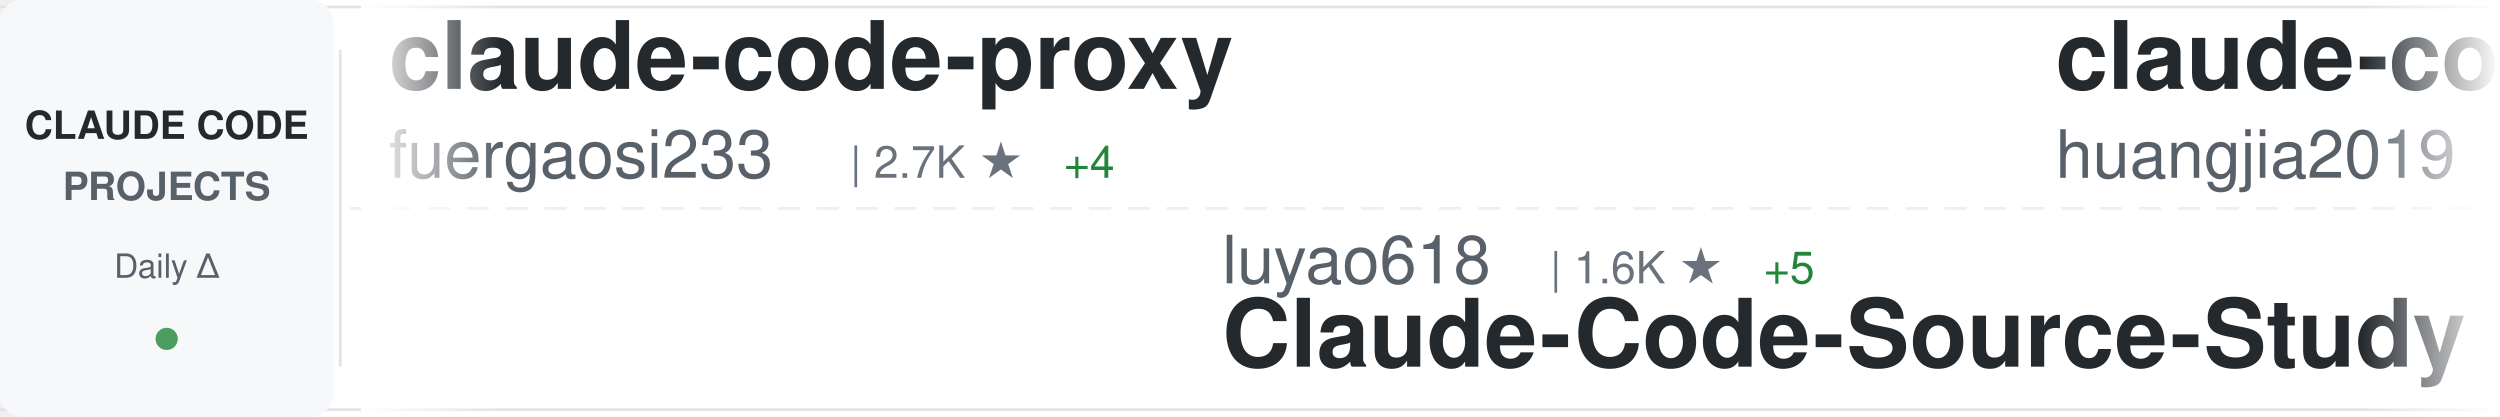
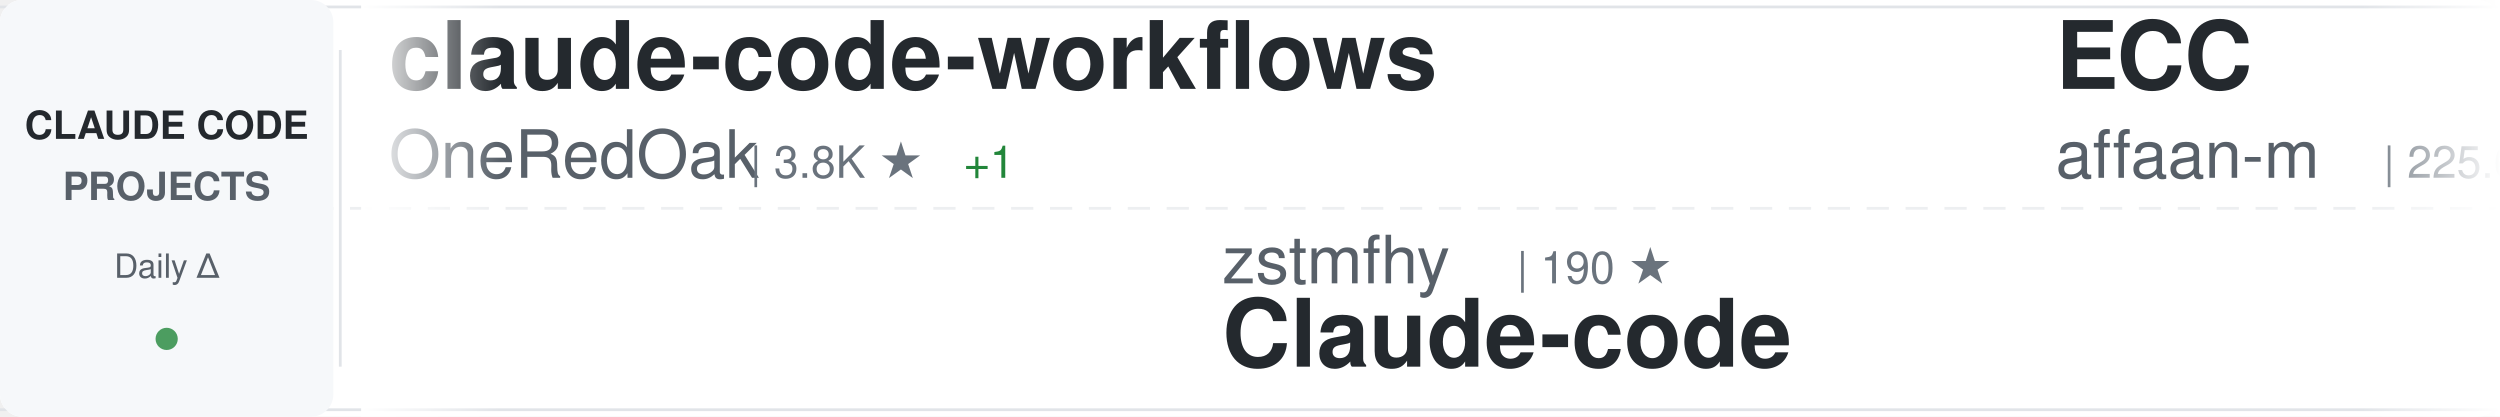
<svg xmlns="http://www.w3.org/2000/svg" width="900" height="150">
  <defs>
    <linearGradient id="awesomeLeftFade" x1="0%" y1="0%" x2="100%" y2="0%">
      <stop offset="0%" style="stop-color:#ffffff;stop-opacity:1" />
      <stop offset="100%" style="stop-color:#ffffff;stop-opacity:0" />
    </linearGradient>
    <linearGradient id="awesomeRightFade" x1="0%" y1="0%" x2="100%" y2="0%">
      <stop offset="0%" style="stop-color:#ffffff;stop-opacity:0" />
      <stop offset="100%" style="stop-color:#ffffff;stop-opacity:1" />
    </linearGradient>
  </defs>
  <rect width="900" height="150" fill="#ffffff" rx="8" />
  <rect x="0" y="2" width="900" height="1" fill="#e1e4e8" />
  <rect x="0" y="147" width="900" height="1" fill="#e1e4e8" />
  <line x1="0" y1="75" x2="900" y2="75" stroke="#e1e4e8" stroke-width="1" stroke-dasharray="8 6" opacity="0.6" />
  <rect x="0" y="0" width="120" height="150" fill="#f6f8fa" rx="8" />
  <text x="60" y="50" font-family="-apple-system, BlinkMacSystemFont, 'Segoe UI', Helvetica, Arial, sans-serif" font-size="14" font-weight="600" fill="#24292e" text-anchor="middle">CLAUDE CODE</text>
  <text x="60" y="72" font-family="-apple-system, BlinkMacSystemFont, 'Segoe UI', Helvetica, Arial, sans-serif" font-size="14" font-weight="600" fill="#586069" text-anchor="middle">PROJECTS</text>
  <text x="60" y="100" font-family="-apple-system, BlinkMacSystemFont, 'Segoe UI', Helvetica, Arial, sans-serif" font-size="12" font-weight="500" fill="#586069" text-anchor="middle">Daily Δ</text>
  <circle cx="60" cy="122" r="4" fill="#22863a" opacity="0.8" />
  <rect x="122" y="18" width="1" height="114" fill="#e1e4e8" />
  <clipPath id="awesomeTickerClip">
    <rect x="130" y="0" width="770" height="150" />
  </clipPath>
  <g clip-path="url(#awesomeTickerClip)">
    <g id="awesomeTickerItems">
      <animateTransform attributeName="transform" attributeType="XML" type="translate" from="0 0" to="-3000 0" dur="54s" repeatCount="indefinite" />
      <g transform="translate(0, 0)">
-         <text x="140" y="32" font-family="-apple-system, BlinkMacSystemFont, 'Segoe UI', Helvetica, Arial, sans-serif" font-size="34" font-weight="600" fill="#24292e">claude-code-proxy</text>
-         <text x="140" y="64" font-family="-apple-system, BlinkMacSystemFont, 'Segoe UI', Helvetica, Arial, sans-serif" font-size="24" font-weight="400" fill="#586069">fuergaosi233</text>
-         <text x="306" y="64" font-family="-apple-system, BlinkMacSystemFont, 'Segoe UI', Helvetica, Arial, sans-serif" font-size="16" font-weight="500" fill="#6a737d">| 2.7K ★</text>
-         <text x="383" y="64" font-family="-apple-system, BlinkMacSystemFont, 'Segoe UI', Helvetica, Arial, sans-serif" font-size="16" font-weight="500" fill="#22863a"> +4</text>
+         <text x="140" y="32" font-family="-apple-system, BlinkMacSystemFont, 'Segoe UI', Helvetica, Arial, sans-serif" font-size="34" font-weight="600" fill="#24292e">claude-code-workflows</text>
+         <text x="140" y="64" font-family="-apple-system, BlinkMacSystemFont, 'Segoe UI', Helvetica, Arial, sans-serif" font-size="24" font-weight="400" fill="#586069">OneRedOak</text>
+         <text x="270" y="64" font-family="-apple-system, BlinkMacSystemFont, 'Segoe UI', Helvetica, Arial, sans-serif" font-size="16" font-weight="500" fill="#6a737d">| 3.8K ★</text>
+         <text x="347" y="64" font-family="-apple-system, BlinkMacSystemFont, 'Segoe UI', Helvetica, Arial, sans-serif" font-size="16" font-weight="500" fill="#22863a"> +1</text>
      </g>
      <g transform="translate(300, 0)">
-         <text x="140" y="102" font-family="-apple-system, BlinkMacSystemFont, 'Segoe UI', Helvetica, Arial, sans-serif" font-size="24" font-weight="400" fill="#586069">luyao618</text>
-         <text x="258" y="102" font-family="-apple-system, BlinkMacSystemFont, 'Segoe UI', Helvetica, Arial, sans-serif" font-size="16" font-weight="500" fill="#6a737d">| 1.6K ★</text>
-         <text x="335" y="102" font-family="-apple-system, BlinkMacSystemFont, 'Segoe UI', Helvetica, Arial, sans-serif" font-size="16" font-weight="500" fill="#22863a"> +5</text>
-         <text x="140" y="132" font-family="-apple-system, BlinkMacSystemFont, 'Segoe UI', Helvetica, Arial, sans-serif" font-size="34" font-weight="600" fill="#24292e">Claude-Code-Source-Study</text>
+         <text x="140" y="102" font-family="-apple-system, BlinkMacSystemFont, 'Segoe UI', Helvetica, Arial, sans-serif" font-size="24" font-weight="400" fill="#586069">zstmfhy</text>
+         <text x="246" y="102" font-family="-apple-system, BlinkMacSystemFont, 'Segoe UI', Helvetica, Arial, sans-serif" font-size="16" font-weight="500" fill="#6a737d">| 190 ★</text>
+         <text x="140" y="132" font-family="-apple-system, BlinkMacSystemFont, 'Segoe UI', Helvetica, Arial, sans-serif" font-size="34" font-weight="600" fill="#24292e">Claude-code</text>
      </g>
      <g transform="translate(600, 0)">
-         <text x="140" y="32" font-family="-apple-system, BlinkMacSystemFont, 'Segoe UI', Helvetica, Arial, sans-serif" font-size="34" font-weight="600" fill="#24292e">claude-code-engineering</text>
-         <text x="140" y="64" font-family="-apple-system, BlinkMacSystemFont, 'Segoe UI', Helvetica, Arial, sans-serif" font-size="24" font-weight="400" fill="#586069">huangjia2019</text>
-         <text x="306" y="64" font-family="-apple-system, BlinkMacSystemFont, 'Segoe UI', Helvetica, Arial, sans-serif" font-size="16" font-weight="500" fill="#6a737d">| 926 ★</text>
-         <text x="374" y="64" font-family="-apple-system, BlinkMacSystemFont, 'Segoe UI', Helvetica, Arial, sans-serif" font-size="16" font-weight="500" fill="#22863a"> +7</text>
+         <text x="140" y="32" font-family="-apple-system, BlinkMacSystemFont, 'Segoe UI', Helvetica, Arial, sans-serif" font-size="34" font-weight="600" fill="#24292e">ECC</text>
+         <text x="140" y="64" font-family="-apple-system, BlinkMacSystemFont, 'Segoe UI', Helvetica, Arial, sans-serif" font-size="24" font-weight="400" fill="#586069">affaan-m</text>
+         <text x="258" y="64" font-family="-apple-system, BlinkMacSystemFont, 'Segoe UI', Helvetica, Arial, sans-serif" font-size="16" font-weight="500" fill="#6a737d">| 225.6K ★</text>
+         <text x="353" y="64" font-family="-apple-system, BlinkMacSystemFont, 'Segoe UI', Helvetica, Arial, sans-serif" font-size="16" font-weight="500" fill="#22863a"> +615</text>
      </g>
      <g transform="translate(900, 0)">
-         <text x="140" y="102" font-family="-apple-system, BlinkMacSystemFont, 'Segoe UI', Helvetica, Arial, sans-serif" font-size="24" font-weight="400" fill="#586069">pedrohcgs</text>
-         <text x="270" y="102" font-family="-apple-system, BlinkMacSystemFont, 'Segoe UI', Helvetica, Arial, sans-serif" font-size="16" font-weight="500" fill="#6a737d">| 1.3K ★</text>
-         <text x="347" y="102" font-family="-apple-system, BlinkMacSystemFont, 'Segoe UI', Helvetica, Arial, sans-serif" font-size="16" font-weight="500" fill="#22863a"> +8</text>
-         <text x="140" y="132" font-family="-apple-system, BlinkMacSystemFont, 'Segoe UI', Helvetica, Arial, sans-serif" font-size="34" font-weight="600" fill="#24292e">claude-code-my-workflow</text>
+         <text x="140" y="102" font-family="-apple-system, BlinkMacSystemFont, 'Segoe UI', Helvetica, Arial, sans-serif" font-size="24" font-weight="400" fill="#586069">Yeachan-Heo</text>
+         <text x="294" y="102" font-family="-apple-system, BlinkMacSystemFont, 'Segoe UI', Helvetica, Arial, sans-serif" font-size="16" font-weight="500" fill="#6a737d">| 37.4K ★</text>
+         <text x="380" y="102" font-family="-apple-system, BlinkMacSystemFont, 'Segoe UI', Helvetica, Arial, sans-serif" font-size="16" font-weight="500" fill="#22863a"> +56</text>
+         <text x="140" y="132" font-family="-apple-system, BlinkMacSystemFont, 'Segoe UI', Helvetica, Arial, sans-serif" font-size="34" font-weight="600" fill="#24292e">oh-my-claudecode</text>
      </g>
      <g transform="translate(1200, 0)">
-         <text x="140" y="32" font-family="-apple-system, BlinkMacSystemFont, 'Segoe UI', Helvetica, Arial, sans-serif" font-size="34" font-weight="600" fill="#24292e">ClaudeCodeAgents</text>
-         <text x="140" y="64" font-family="-apple-system, BlinkMacSystemFont, 'Segoe UI', Helvetica, Arial, sans-serif" font-size="24" font-weight="400" fill="#586069">darcyegb</text>
-         <text x="258" y="64" font-family="-apple-system, BlinkMacSystemFont, 'Segoe UI', Helvetica, Arial, sans-serif" font-size="16" font-weight="500" fill="#6a737d">| 742 ★</text>
-       </g>
-       <g transform="translate(1500, 0)">
-         <text x="140" y="102" font-family="-apple-system, BlinkMacSystemFont, 'Segoe UI', Helvetica, Arial, sans-serif" font-size="24" font-weight="400" fill="#586069">centminmod</text>
-         <text x="282" y="102" font-family="-apple-system, BlinkMacSystemFont, 'Segoe UI', Helvetica, Arial, sans-serif" font-size="16" font-weight="500" fill="#6a737d">| 2.5K ★</text>
-         <text x="359" y="102" font-family="-apple-system, BlinkMacSystemFont, 'Segoe UI', Helvetica, Arial, sans-serif" font-size="16" font-weight="500" fill="#22863a"> +3</text>
-         <text x="140" y="132" font-family="-apple-system, BlinkMacSystemFont, 'Segoe UI', Helvetica, Arial, sans-serif" font-size="34" font-weight="600" fill="#24292e">my-claude-code-setup</text>
-       </g>
-       <g transform="translate(1800, 0)">
-         <text x="140" y="32" font-family="-apple-system, BlinkMacSystemFont, 'Segoe UI', Helvetica, Arial, sans-serif" font-size="34" font-weight="600" fill="#24292e">pi-vs-claude-code</text>
-         <text x="140" y="64" font-family="-apple-system, BlinkMacSystemFont, 'Segoe UI', Helvetica, Arial, sans-serif" font-size="24" font-weight="400" fill="#586069">disler</text>
-         <text x="234" y="64" font-family="-apple-system, BlinkMacSystemFont, 'Segoe UI', Helvetica, Arial, sans-serif" font-size="16" font-weight="500" fill="#6a737d">| 1.4K ★</text>
-         <text x="311" y="64" font-family="-apple-system, BlinkMacSystemFont, 'Segoe UI', Helvetica, Arial, sans-serif" font-size="16" font-weight="500" fill="#22863a"> +4</text>
-       </g>
-       <g transform="translate(2100, 0)">
-         <text x="140" y="102" font-family="-apple-system, BlinkMacSystemFont, 'Segoe UI', Helvetica, Arial, sans-serif" font-size="24" font-weight="400" fill="#586069">Cranot</text>
-         <text x="234" y="102" font-family="-apple-system, BlinkMacSystemFont, 'Segoe UI', Helvetica, Arial, sans-serif" font-size="16" font-weight="500" fill="#6a737d">| 2.8K ★</text>
-         <text x="311" y="102" font-family="-apple-system, BlinkMacSystemFont, 'Segoe UI', Helvetica, Arial, sans-serif" font-size="16" font-weight="500" fill="#22863a"> +4</text>
-         <text x="140" y="132" font-family="-apple-system, BlinkMacSystemFont, 'Segoe UI', Helvetica, Arial, sans-serif" font-size="34" font-weight="600" fill="#24292e">claude-code-guide</text>
-       </g>
-       <g transform="translate(2400, 0)">
        <text x="140" y="32" font-family="-apple-system, BlinkMacSystemFont, 'Segoe UI', Helvetica, Arial, sans-serif" font-size="34" font-weight="600" fill="#24292e">claude-code-pm-course</text>
        <text x="140" y="64" font-family="-apple-system, BlinkMacSystemFont, 'Segoe UI', Helvetica, Arial, sans-serif" font-size="24" font-weight="400" fill="#586069">carlvellotti</text>
        <text x="306" y="64" font-family="-apple-system, BlinkMacSystemFont, 'Segoe UI', Helvetica, Arial, sans-serif" font-size="16" font-weight="500" fill="#6a737d">| 2.1K ★</text>
-         <text x="383" y="64" font-family="-apple-system, BlinkMacSystemFont, 'Segoe UI', Helvetica, Arial, sans-serif" font-size="16" font-weight="500" fill="#22863a"> +8</text>
+         <text x="383" y="64" font-family="-apple-system, BlinkMacSystemFont, 'Segoe UI', Helvetica, Arial, sans-serif" font-size="16" font-weight="500" fill="#22863a"> +9</text>
+       </g>
+       <g transform="translate(1500, 0)">
+         <text x="140" y="102" font-family="-apple-system, BlinkMacSystemFont, 'Segoe UI', Helvetica, Arial, sans-serif" font-size="24" font-weight="400" fill="#586069">SeemSeam</text>
+         <text x="258" y="102" font-family="-apple-system, BlinkMacSystemFont, 'Segoe UI', Helvetica, Arial, sans-serif" font-size="16" font-weight="500" fill="#6a737d">| 3.2K ★</text>
+         <text x="335" y="102" font-family="-apple-system, BlinkMacSystemFont, 'Segoe UI', Helvetica, Arial, sans-serif" font-size="16" font-weight="500" fill="#22863a"> +10</text>
+         <text x="140" y="132" font-family="-apple-system, BlinkMacSystemFont, 'Segoe UI', Helvetica, Arial, sans-serif" font-size="34" font-weight="600" fill="#24292e">claude_codex_bridge</text>
+       </g>
+       <g transform="translate(1800, 0)">
+         <text x="140" y="32" font-family="-apple-system, BlinkMacSystemFont, 'Segoe UI', Helvetica, Arial, sans-serif" font-size="34" font-weight="600" fill="#24292e">claude-code-source-code-...</text>
+         <text x="140" y="64" font-family="-apple-system, BlinkMacSystemFont, 'Segoe UI', Helvetica, Arial, sans-serif" font-size="24" font-weight="400" fill="#586069">ghuntley</text>
+         <text x="258" y="64" font-family="-apple-system, BlinkMacSystemFont, 'Segoe UI', Helvetica, Arial, sans-serif" font-size="16" font-weight="500" fill="#6a737d">| 986 ★</text>
+       </g>
+       <g transform="translate(2100, 0)">
+         <text x="140" y="102" font-family="-apple-system, BlinkMacSystemFont, 'Segoe UI', Helvetica, Arial, sans-serif" font-size="24" font-weight="400" fill="#586069">multica-ai</text>
+         <text x="282" y="102" font-family="-apple-system, BlinkMacSystemFont, 'Segoe UI', Helvetica, Arial, sans-serif" font-size="16" font-weight="500" fill="#6a737d">| 187.1K ★</text>
+         <text x="377" y="102" font-family="-apple-system, BlinkMacSystemFont, 'Segoe UI', Helvetica, Arial, sans-serif" font-size="16" font-weight="500" fill="#22863a"> +575</text>
+         <text x="140" y="132" font-family="-apple-system, BlinkMacSystemFont, 'Segoe UI', Helvetica, Arial, sans-serif" font-size="34" font-weight="600" fill="#24292e">andrej-karpathy-skills</text>
+       </g>
+       <g transform="translate(2400, 0)">
+         <text x="140" y="32" font-family="-apple-system, BlinkMacSystemFont, 'Segoe UI', Helvetica, Arial, sans-serif" font-size="34" font-weight="600" fill="#24292e">free-claude-code</text>
+         <text x="140" y="64" font-family="-apple-system, BlinkMacSystemFont, 'Segoe UI', Helvetica, Arial, sans-serif" font-size="24" font-weight="400" fill="#586069">Alishahryar1</text>
+         <text x="306" y="64" font-family="-apple-system, BlinkMacSystemFont, 'Segoe UI', Helvetica, Arial, sans-serif" font-size="16" font-weight="500" fill="#6a737d">| 38.4K ★</text>
+         <text x="392" y="64" font-family="-apple-system, BlinkMacSystemFont, 'Segoe UI', Helvetica, Arial, sans-serif" font-size="16" font-weight="500" fill="#22863a"> +207</text>
      </g>
      <g transform="translate(2700, 0)">
        <text x="140" y="102" font-family="-apple-system, BlinkMacSystemFont, 'Segoe UI', Helvetica, Arial, sans-serif" font-size="24" font-weight="400" fill="#586069">anthropics</text>
-         <text x="282" y="102" font-family="-apple-system, BlinkMacSystemFont, 'Segoe UI', Helvetica, Arial, sans-serif" font-size="16" font-weight="500" fill="#6a737d">| 157.9K ★</text>
-         <text x="377" y="102" font-family="-apple-system, BlinkMacSystemFont, 'Segoe UI', Helvetica, Arial, sans-serif" font-size="16" font-weight="500" fill="#22863a"> +334</text>
-         <text x="140" y="132" font-family="-apple-system, BlinkMacSystemFont, 'Segoe UI', Helvetica, Arial, sans-serif" font-size="34" font-weight="600" fill="#24292e">skills</text>
+         <text x="282" y="102" font-family="-apple-system, BlinkMacSystemFont, 'Segoe UI', Helvetica, Arial, sans-serif" font-size="16" font-weight="500" fill="#6a737d">| 892 ★</text>
+         <text x="350" y="102" font-family="-apple-system, BlinkMacSystemFont, 'Segoe UI', Helvetica, Arial, sans-serif" font-size="16" font-weight="500" fill="#22863a"> +2</text>
+         <text x="140" y="132" font-family="-apple-system, BlinkMacSystemFont, 'Segoe UI', Helvetica, Arial, sans-serif" font-size="34" font-weight="600" fill="#24292e">claude-code-base-action</text>
      </g>
      <g transform="translate(3000, 0)">
-         <text x="140" y="32" font-family="-apple-system, BlinkMacSystemFont, 'Segoe UI', Helvetica, Arial, sans-serif" font-size="34" font-weight="600" fill="#24292e">claude-code-proxy</text>
-         <text x="140" y="64" font-family="-apple-system, BlinkMacSystemFont, 'Segoe UI', Helvetica, Arial, sans-serif" font-size="24" font-weight="400" fill="#586069">fuergaosi233</text>
-         <text x="306" y="64" font-family="-apple-system, BlinkMacSystemFont, 'Segoe UI', Helvetica, Arial, sans-serif" font-size="16" font-weight="500" fill="#6a737d">| 2.7K ★</text>
-         <text x="383" y="64" font-family="-apple-system, BlinkMacSystemFont, 'Segoe UI', Helvetica, Arial, sans-serif" font-size="16" font-weight="500" fill="#22863a"> +4</text>
+         <text x="140" y="32" font-family="-apple-system, BlinkMacSystemFont, 'Segoe UI', Helvetica, Arial, sans-serif" font-size="34" font-weight="600" fill="#24292e">claude-code-workflows</text>
+         <text x="140" y="64" font-family="-apple-system, BlinkMacSystemFont, 'Segoe UI', Helvetica, Arial, sans-serif" font-size="24" font-weight="400" fill="#586069">OneRedOak</text>
+         <text x="270" y="64" font-family="-apple-system, BlinkMacSystemFont, 'Segoe UI', Helvetica, Arial, sans-serif" font-size="16" font-weight="500" fill="#6a737d">| 3.8K ★</text>
+         <text x="347" y="64" font-family="-apple-system, BlinkMacSystemFont, 'Segoe UI', Helvetica, Arial, sans-serif" font-size="16" font-weight="500" fill="#22863a"> +1</text>
      </g>
      <g transform="translate(3300, 0)">
-         <text x="140" y="102" font-family="-apple-system, BlinkMacSystemFont, 'Segoe UI', Helvetica, Arial, sans-serif" font-size="24" font-weight="400" fill="#586069">luyao618</text>
-         <text x="258" y="102" font-family="-apple-system, BlinkMacSystemFont, 'Segoe UI', Helvetica, Arial, sans-serif" font-size="16" font-weight="500" fill="#6a737d">| 1.6K ★</text>
-         <text x="335" y="102" font-family="-apple-system, BlinkMacSystemFont, 'Segoe UI', Helvetica, Arial, sans-serif" font-size="16" font-weight="500" fill="#22863a"> +5</text>
-         <text x="140" y="132" font-family="-apple-system, BlinkMacSystemFont, 'Segoe UI', Helvetica, Arial, sans-serif" font-size="34" font-weight="600" fill="#24292e">Claude-Code-Source-Study</text>
+         <text x="140" y="102" font-family="-apple-system, BlinkMacSystemFont, 'Segoe UI', Helvetica, Arial, sans-serif" font-size="24" font-weight="400" fill="#586069">zstmfhy</text>
+         <text x="246" y="102" font-family="-apple-system, BlinkMacSystemFont, 'Segoe UI', Helvetica, Arial, sans-serif" font-size="16" font-weight="500" fill="#6a737d">| 190 ★</text>
+         <text x="140" y="132" font-family="-apple-system, BlinkMacSystemFont, 'Segoe UI', Helvetica, Arial, sans-serif" font-size="34" font-weight="600" fill="#24292e">Claude-code</text>
      </g>
      <g transform="translate(3600, 0)">
-         <text x="140" y="32" font-family="-apple-system, BlinkMacSystemFont, 'Segoe UI', Helvetica, Arial, sans-serif" font-size="34" font-weight="600" fill="#24292e">claude-code-engineering</text>
-         <text x="140" y="64" font-family="-apple-system, BlinkMacSystemFont, 'Segoe UI', Helvetica, Arial, sans-serif" font-size="24" font-weight="400" fill="#586069">huangjia2019</text>
-         <text x="306" y="64" font-family="-apple-system, BlinkMacSystemFont, 'Segoe UI', Helvetica, Arial, sans-serif" font-size="16" font-weight="500" fill="#6a737d">| 926 ★</text>
-         <text x="374" y="64" font-family="-apple-system, BlinkMacSystemFont, 'Segoe UI', Helvetica, Arial, sans-serif" font-size="16" font-weight="500" fill="#22863a"> +7</text>
+         <text x="140" y="32" font-family="-apple-system, BlinkMacSystemFont, 'Segoe UI', Helvetica, Arial, sans-serif" font-size="34" font-weight="600" fill="#24292e">ECC</text>
+         <text x="140" y="64" font-family="-apple-system, BlinkMacSystemFont, 'Segoe UI', Helvetica, Arial, sans-serif" font-size="24" font-weight="400" fill="#586069">affaan-m</text>
+         <text x="258" y="64" font-family="-apple-system, BlinkMacSystemFont, 'Segoe UI', Helvetica, Arial, sans-serif" font-size="16" font-weight="500" fill="#6a737d">| 225.6K ★</text>
+         <text x="353" y="64" font-family="-apple-system, BlinkMacSystemFont, 'Segoe UI', Helvetica, Arial, sans-serif" font-size="16" font-weight="500" fill="#22863a"> +615</text>
      </g>
      <g transform="translate(3900, 0)">
-         <text x="140" y="102" font-family="-apple-system, BlinkMacSystemFont, 'Segoe UI', Helvetica, Arial, sans-serif" font-size="24" font-weight="400" fill="#586069">pedrohcgs</text>
-         <text x="270" y="102" font-family="-apple-system, BlinkMacSystemFont, 'Segoe UI', Helvetica, Arial, sans-serif" font-size="16" font-weight="500" fill="#6a737d">| 1.3K ★</text>
-         <text x="347" y="102" font-family="-apple-system, BlinkMacSystemFont, 'Segoe UI', Helvetica, Arial, sans-serif" font-size="16" font-weight="500" fill="#22863a"> +8</text>
-         <text x="140" y="132" font-family="-apple-system, BlinkMacSystemFont, 'Segoe UI', Helvetica, Arial, sans-serif" font-size="34" font-weight="600" fill="#24292e">claude-code-my-workflow</text>
+         <text x="140" y="102" font-family="-apple-system, BlinkMacSystemFont, 'Segoe UI', Helvetica, Arial, sans-serif" font-size="24" font-weight="400" fill="#586069">Yeachan-Heo</text>
+         <text x="294" y="102" font-family="-apple-system, BlinkMacSystemFont, 'Segoe UI', Helvetica, Arial, sans-serif" font-size="16" font-weight="500" fill="#6a737d">| 37.4K ★</text>
+         <text x="380" y="102" font-family="-apple-system, BlinkMacSystemFont, 'Segoe UI', Helvetica, Arial, sans-serif" font-size="16" font-weight="500" fill="#22863a"> +56</text>
+         <text x="140" y="132" font-family="-apple-system, BlinkMacSystemFont, 'Segoe UI', Helvetica, Arial, sans-serif" font-size="34" font-weight="600" fill="#24292e">oh-my-claudecode</text>
      </g>
    </g>
  </g>
  <rect x="130" y="0" width="50" height="150" fill="url(#awesomeLeftFade)" />
  <rect x="850" y="0" width="50" height="150" fill="url(#awesomeRightFade)" />
</svg>
